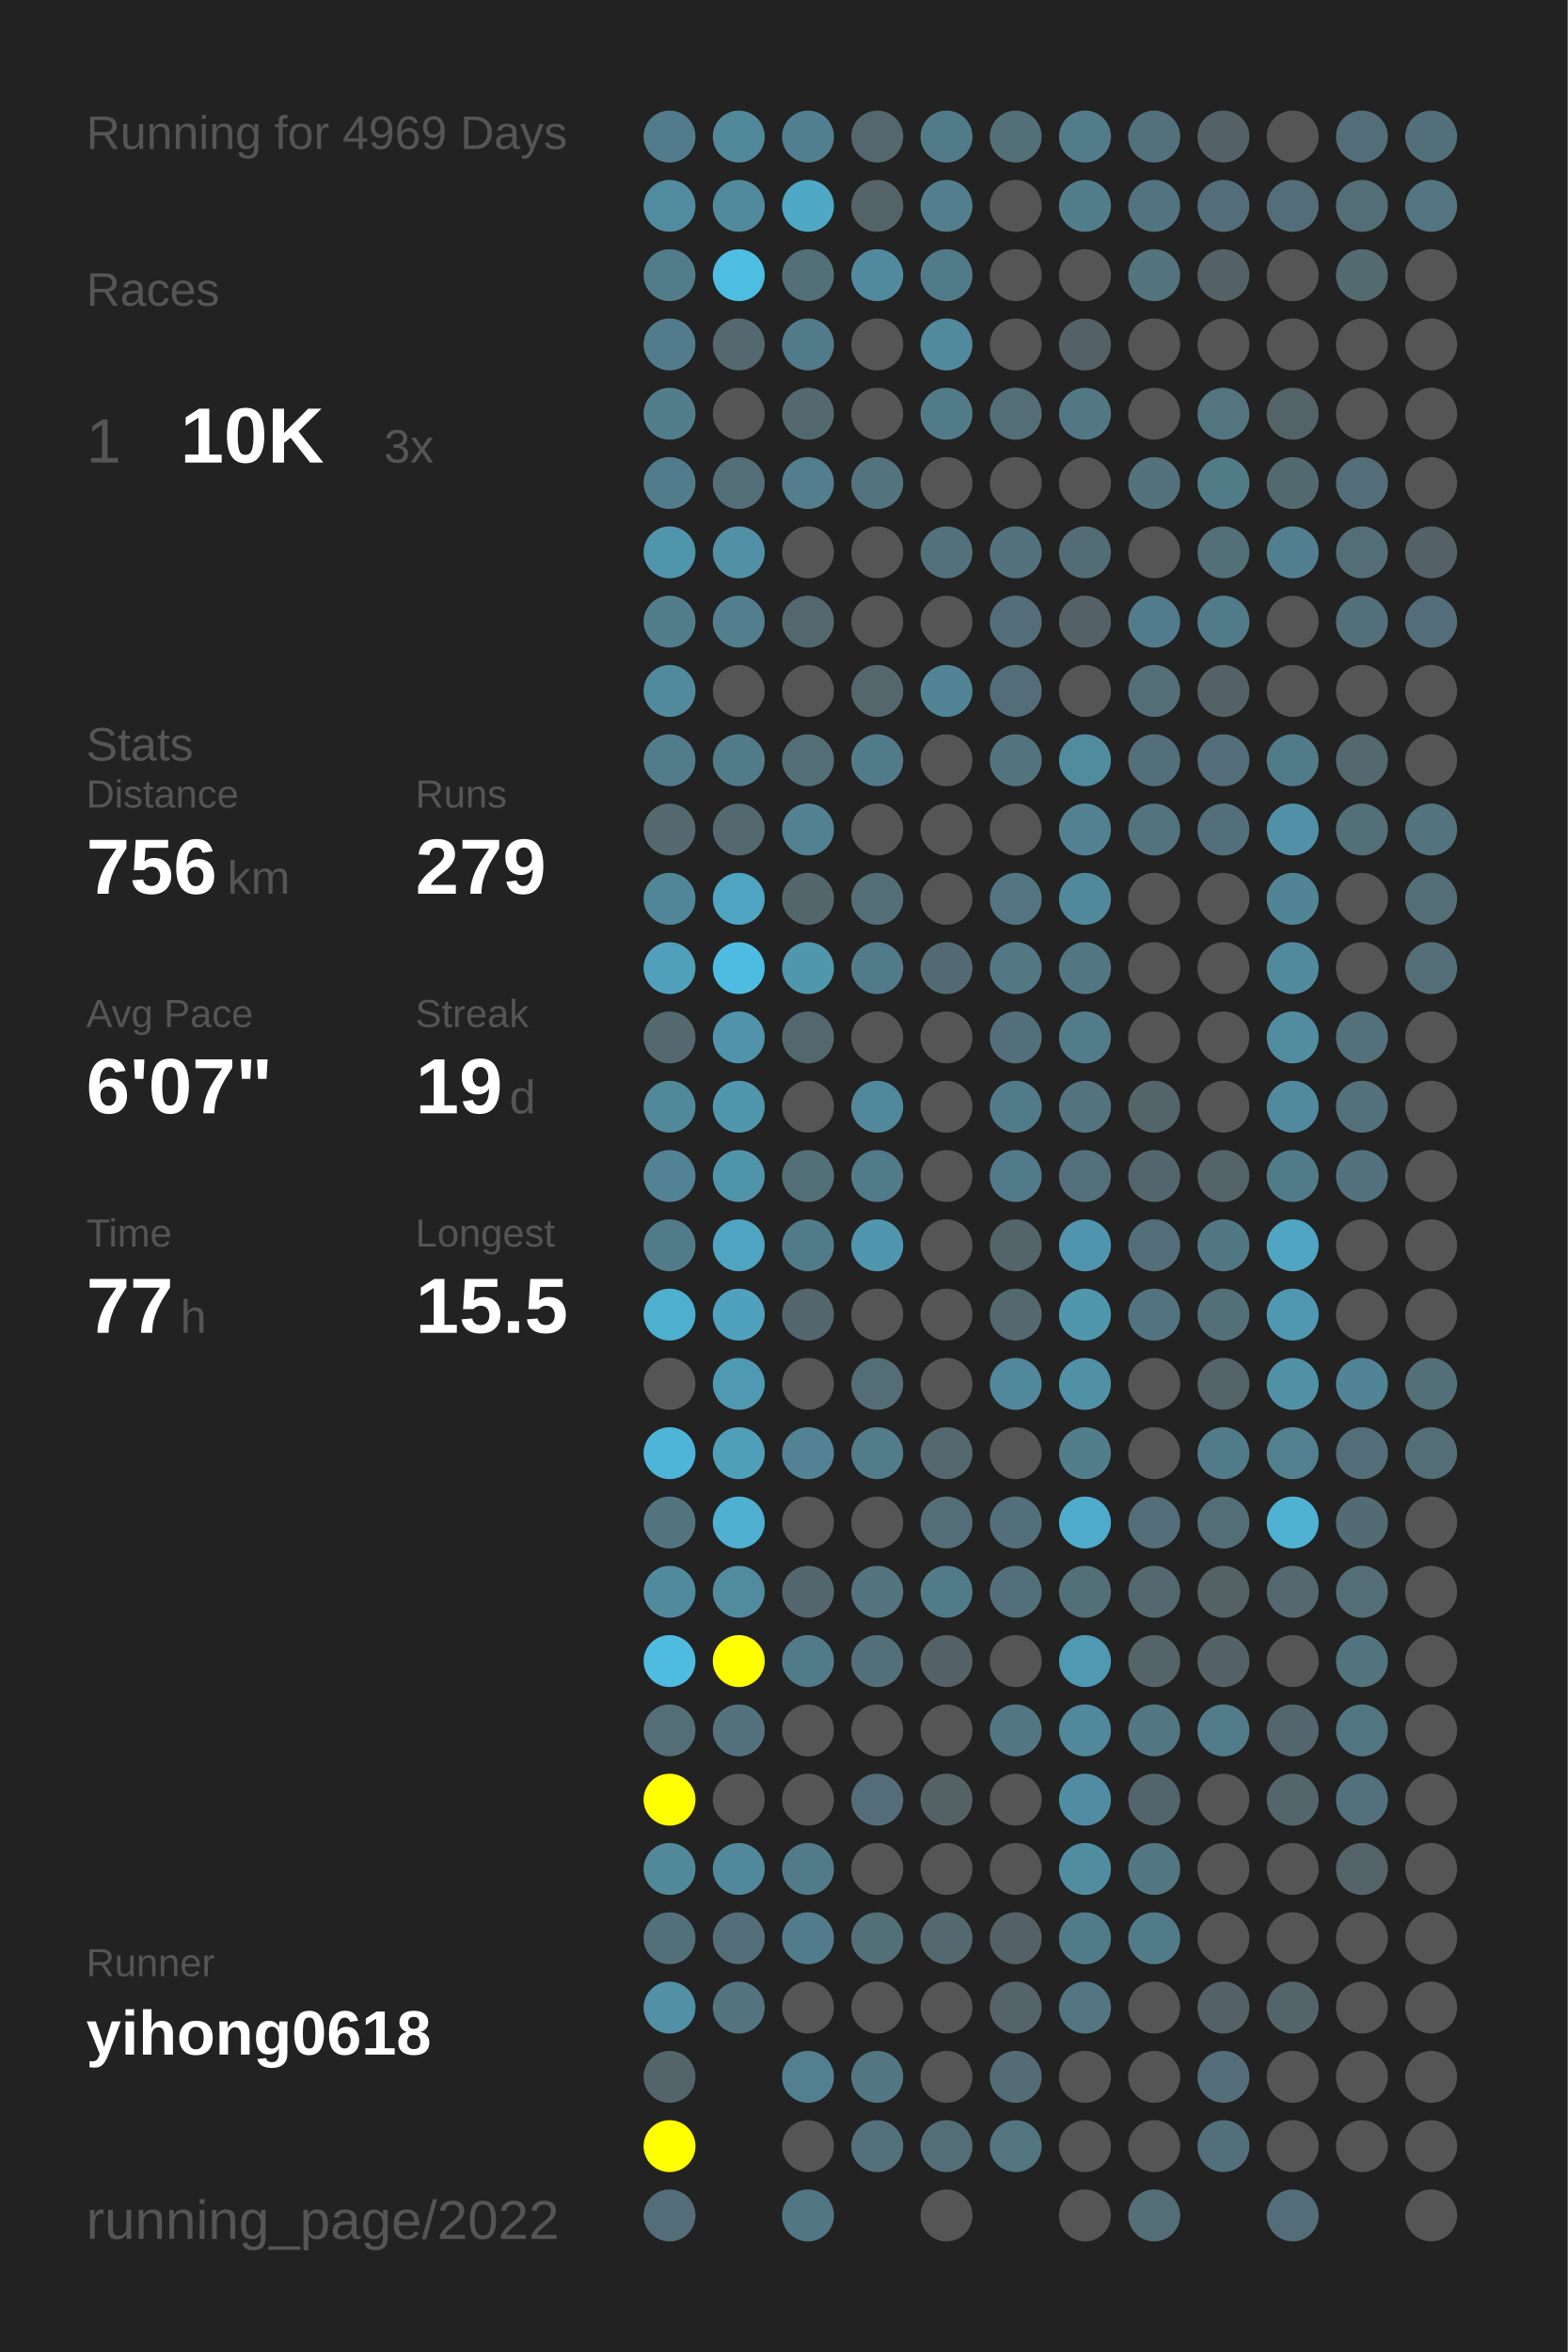
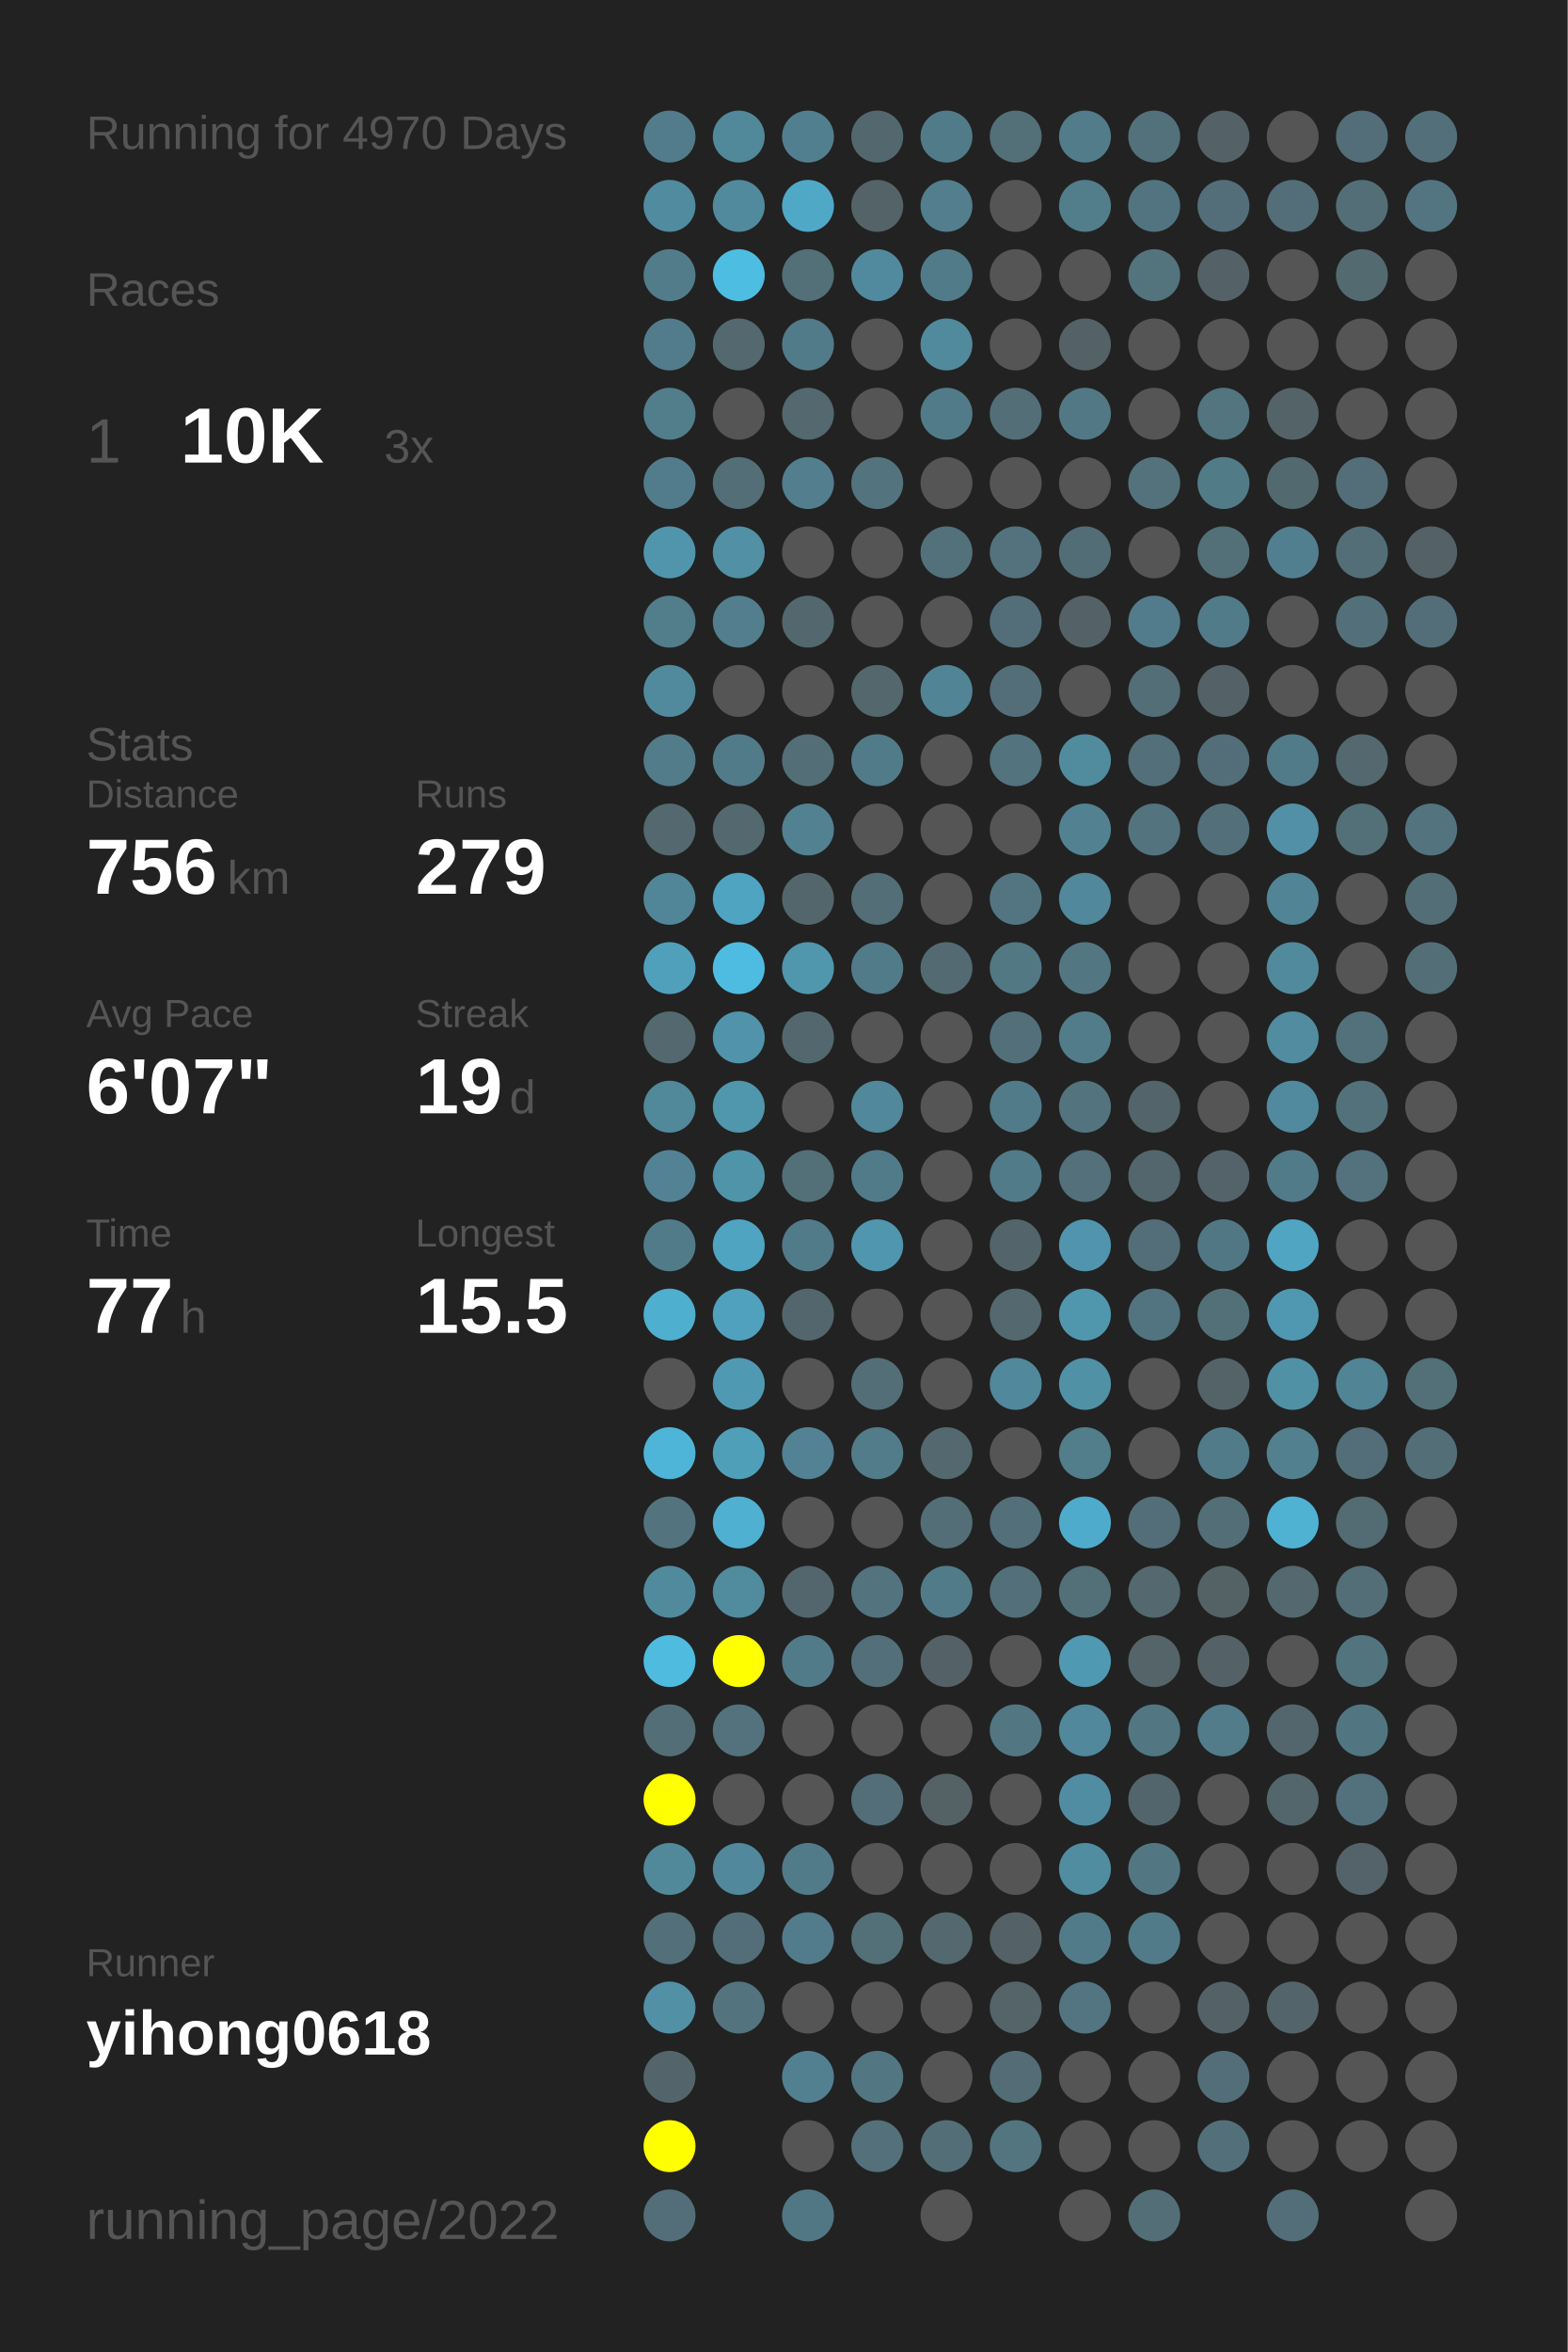
<svg xmlns="http://www.w3.org/2000/svg" baseProfile="full" height="300mm" version="1.1" viewBox="0,0,200,300" width="200mm">
  <defs />
  <rect fill="#222222" height="300" width="200" x="0" y="0" />
-   <text fill="#555555" style="font-size:6px; font-family:Arial;" x="11" y="19">Running for 4969 Days</text>
+   <text fill="#555555" style="font-size:6px; font-family:Arial;" x="11" y="19">Running for 4970 Days</text>
  <text fill="#555555" style="font-size:6px; font-family:Arial;" x="11" y="39">Races</text>
  <text fill="#555555" style="font-size:8px; font-family:Arial;" x="11" y="59">1</text>
  <text fill="#FFFFFF" style="font-size:10px; font-family:Arial; font-weight:bold;" x="23" y="59">10K</text>
  <text fill="#555555" style="font-size:6px; font-family:Arial;" x="49" y="59">3x</text>
  <text fill="#555555" style="font-size:6px; font-family:Arial;" x="11" y="97">Stats</text>
  <text fill="#555555" style="font-size:5px; font-family:Arial;" x="11" y="103">Distance</text>
  <text fill="#FFFFFF" style="font-size:10px; font-family:Arial; font-weight:bold;" x="11" y="114">756</text>
  <text fill="#555555" style="font-size:6px; font-family:Arial;" x="29" y="114">km</text>
  <text fill="#555555" style="font-size:5px; font-family:Arial;" x="53" y="103">Runs</text>
  <text fill="#FFFFFF" style="font-size:10px; font-family:Arial; font-weight:bold;" x="53" y="114">279</text>
  <text fill="#555555" style="font-size:5px; font-family:Arial;" x="11" y="131">Avg Pace</text>
  <text fill="#FFFFFF" style="font-size:10px; font-family:Arial; font-weight:bold;" x="11" y="142">6'07"</text>
  <text fill="#555555" style="font-size:5px; font-family:Arial;" x="53" y="131">Streak</text>
  <text fill="#FFFFFF" style="font-size:10px; font-family:Arial; font-weight:bold;" x="53" y="142">19</text>
  <text fill="#555555" style="font-size:6px; font-family:Arial;" x="65" y="142">d</text>
  <text fill="#555555" style="font-size:5px; font-family:Arial;" x="11" y="159">Time</text>
  <text fill="#FFFFFF" style="font-size:10px; font-family:Arial; font-weight:bold;" x="11" y="170">77</text>
  <text fill="#555555" style="font-size:6px; font-family:Arial;" x="23" y="170">h</text>
  <text fill="#555555" style="font-size:5px; font-family:Arial;" x="53" y="159">Longest</text>
  <text fill="#FFFFFF" style="font-size:10px; font-family:Arial; font-weight:bold;" x="53" y="170">15.5</text>
  <text fill="#555555" style="font-size:5px; font-family:Arial;" x="11" y="252.065">Runner</text>
  <text fill="#FFFFFF" style="font-size:8px; font-family:Arial; font-weight:bold;" x="11" y="262.065">yihong0618</text>
  <text fill="#555555" style="font-size:7px; font-family:Arial;" x="11" y="285.581">running_page/2022</text>
  <circle cx="85.417" cy="17.419" fill="#527c8b" r="3.312" />
  <circle cx="85.417" cy="26.258" fill="#518b9f" r="3.312" />
  <circle cx="85.417" cy="35.097" fill="#527c8a" r="3.312" />
  <circle cx="85.417" cy="43.935" fill="#527c8b" r="3.312" />
  <circle cx="85.417" cy="52.774" fill="#527d8b" r="3.312" />
  <circle cx="85.417" cy="61.613" fill="#527c8b" r="3.312" />
  <circle cx="85.417" cy="70.452" fill="#5095ac" r="3.312" />
  <circle cx="85.417" cy="79.29" fill="#527d8b" r="3.312" />
  <circle cx="85.417" cy="88.129" fill="#518a9d" r="3.312" />
  <circle cx="85.417" cy="96.968" fill="#527c8a" r="3.312" />
  <circle cx="85.417" cy="105.806" fill="#53686f" r="3.312" />
  <circle cx="85.417" cy="114.645" fill="#518698" r="3.312" />
  <circle cx="85.417" cy="123.484" fill="#50a0bc" r="3.312" />
  <circle cx="85.417" cy="132.323" fill="#53686f" r="3.312" />
  <circle cx="85.417" cy="141.161" fill="#51889a" r="3.312" />
  <circle cx="85.417" cy="150" fill="#528293" r="3.312" />
  <circle cx="85.417" cy="158.839" fill="#527b89" r="3.312" />
  <circle cx="85.417" cy="167.677" fill="#4fafcf" r="3.312" />
  <circle cx="85.417" cy="176.516" fill="#555555" r="3.312" />
  <circle cx="85.417" cy="185.355" fill="#4eb5d8" r="3.312" />
  <circle cx="85.417" cy="194.194" fill="#53747f" r="3.312" />
  <circle cx="85.417" cy="203.032" fill="#518a9d" r="3.312" />
  <circle cx="85.417" cy="211.871" fill="#4ebbdf" r="3.312" />
  <circle cx="85.417" cy="220.71" fill="#536e77" r="3.312" />
  <circle cx="85.417" cy="229.548" fill="#FFFF00" r="3.312" />
  <circle cx="85.417" cy="238.387" fill="#51899b" r="3.312" />
  <circle cx="85.417" cy="247.226" fill="#536f79" r="3.312" />
  <circle cx="85.417" cy="256.065" fill="#5190a5" r="3.312" />
  <circle cx="85.417" cy="264.903" fill="#53656b" r="3.312" />
  <circle cx="85.417" cy="273.742" fill="#FFFF00" r="3.312" />
  <circle cx="85.417" cy="282.581" fill="#536e78" r="3.312" />
  <circle cx="94.25" cy="17.419" fill="#51889a" r="3.312" />
  <circle cx="94.25" cy="26.258" fill="#518a9d" r="3.312" />
  <circle cx="94.25" cy="35.097" fill="#4ebde2" r="3.312" />
  <circle cx="94.25" cy="43.935" fill="#53686f" r="3.312" />
  <circle cx="94.25" cy="52.774" fill="#555555" r="3.312" />
  <circle cx="94.25" cy="61.613" fill="#536e77" r="3.312" />
  <circle cx="94.25" cy="70.452" fill="#5190a5" r="3.312" />
  <circle cx="94.25" cy="79.29" fill="#527e8d" r="3.312" />
  <circle cx="94.25" cy="88.129" fill="#555555" r="3.312" />
  <circle cx="94.25" cy="96.968" fill="#527b89" r="3.312" />
  <circle cx="94.25" cy="105.806" fill="#53686f" r="3.312" />
  <circle cx="94.25" cy="114.645" fill="#4fa4c1" r="3.312" />
  <circle cx="94.25" cy="123.484" fill="#4ebce1" r="3.312" />
  <circle cx="94.25" cy="132.323" fill="#5093aa" r="3.312" />
  <circle cx="94.25" cy="141.161" fill="#5096ad" r="3.312" />
  <circle cx="94.25" cy="150" fill="#5094aa" r="3.312" />
  <circle cx="94.25" cy="158.839" fill="#4fa4c1" r="3.312" />
  <circle cx="94.25" cy="167.677" fill="#50a1bd" r="3.312" />
  <circle cx="94.25" cy="176.516" fill="#5099b2" r="3.312" />
  <circle cx="94.25" cy="185.355" fill="#509fb9" r="3.312" />
  <circle cx="94.25" cy="194.194" fill="#4fb0d1" r="3.312" />
  <circle cx="94.25" cy="203.032" fill="#518b9e" r="3.312" />
  <circle cx="94.25" cy="211.871" fill="#FFFF00" r="3.312" />
  <circle cx="94.25" cy="220.71" fill="#53727d" r="3.312" />
  <circle cx="94.25" cy="229.548" fill="#555555" r="3.312" />
  <circle cx="94.25" cy="238.387" fill="#51889b" r="3.312" />
  <circle cx="94.25" cy="247.226" fill="#536e78" r="3.312" />
  <circle cx="94.25" cy="256.065" fill="#53737e" r="3.312" />
  <circle cx="103.083" cy="17.419" fill="#527f8f" r="3.312" />
  <circle cx="103.083" cy="26.258" fill="#4fa8c6" r="3.312" />
  <circle cx="103.083" cy="35.097" fill="#536f78" r="3.312" />
  <circle cx="103.083" cy="43.935" fill="#527b89" r="3.312" />
  <circle cx="103.083" cy="52.774" fill="#53686f" r="3.312" />
  <circle cx="103.083" cy="61.613" fill="#527e8d" r="3.312" />
  <circle cx="103.083" cy="70.452" fill="#555555" r="3.312" />
  <circle cx="103.083" cy="79.29" fill="#53676e" r="3.312" />
  <circle cx="103.083" cy="88.129" fill="#555555" r="3.312" />
  <circle cx="103.083" cy="96.968" fill="#536e77" r="3.312" />
  <circle cx="103.083" cy="105.806" fill="#528191" r="3.312" />
  <circle cx="103.083" cy="114.645" fill="#53666c" r="3.312" />
  <circle cx="103.083" cy="123.484" fill="#5097ae" r="3.312" />
  <circle cx="103.083" cy="132.323" fill="#53676e" r="3.312" />
  <circle cx="103.083" cy="141.161" fill="#555555" r="3.312" />
  <circle cx="103.083" cy="150" fill="#536f78" r="3.312" />
  <circle cx="103.083" cy="158.839" fill="#527b89" r="3.312" />
  <circle cx="103.083" cy="167.677" fill="#53666d" r="3.312" />
  <circle cx="103.083" cy="176.516" fill="#555555" r="3.312" />
  <circle cx="103.083" cy="185.355" fill="#528293" r="3.312" />
  <circle cx="103.083" cy="194.194" fill="#555555" r="3.312" />
  <circle cx="103.083" cy="203.032" fill="#53666d" r="3.312" />
  <circle cx="103.083" cy="211.871" fill="#527b89" r="3.312" />
  <circle cx="103.083" cy="220.71" fill="#555555" r="3.312" />
  <circle cx="103.083" cy="229.548" fill="#555555" r="3.312" />
  <circle cx="103.083" cy="238.387" fill="#527b89" r="3.312" />
  <circle cx="103.083" cy="247.226" fill="#527c8b" r="3.312" />
  <circle cx="103.083" cy="256.065" fill="#555555" r="3.312" />
  <circle cx="103.083" cy="264.903" fill="#528090" r="3.312" />
  <circle cx="103.083" cy="273.742" fill="#555555" r="3.312" />
  <circle cx="103.083" cy="282.581" fill="#527784" r="3.312" />
  <circle cx="111.917" cy="17.419" fill="#53686e" r="3.312" />
  <circle cx="111.917" cy="26.258" fill="#546368" r="3.312" />
  <circle cx="111.917" cy="35.097" fill="#518a9e" r="3.312" />
  <circle cx="111.917" cy="43.935" fill="#555555" r="3.312" />
  <circle cx="111.917" cy="52.774" fill="#555555" r="3.312" />
  <circle cx="111.917" cy="61.613" fill="#53737e" r="3.312" />
  <circle cx="111.917" cy="70.452" fill="#555555" r="3.312" />
  <circle cx="111.917" cy="79.29" fill="#555555" r="3.312" />
  <circle cx="111.917" cy="88.129" fill="#53676d" r="3.312" />
  <circle cx="111.917" cy="96.968" fill="#527b89" r="3.312" />
  <circle cx="111.917" cy="105.806" fill="#555555" r="3.312" />
  <circle cx="111.917" cy="114.645" fill="#536e77" r="3.312" />
  <circle cx="111.917" cy="123.484" fill="#527b89" r="3.312" />
  <circle cx="111.917" cy="132.323" fill="#555555" r="3.312" />
  <circle cx="111.917" cy="141.161" fill="#51889b" r="3.312" />
  <circle cx="111.917" cy="150" fill="#527b89" r="3.312" />
  <circle cx="111.917" cy="158.839" fill="#5096ae" r="3.312" />
  <circle cx="111.917" cy="167.677" fill="#555555" r="3.312" />
  <circle cx="111.917" cy="176.516" fill="#536e77" r="3.312" />
  <circle cx="111.917" cy="185.355" fill="#527c8a" r="3.312" />
  <circle cx="111.917" cy="194.194" fill="#555555" r="3.312" />
  <circle cx="111.917" cy="203.032" fill="#53737e" r="3.312" />
  <circle cx="111.917" cy="211.871" fill="#536f79" r="3.312" />
  <circle cx="111.917" cy="220.71" fill="#555555" r="3.312" />
  <circle cx="111.917" cy="229.548" fill="#536e78" r="3.312" />
  <circle cx="111.917" cy="238.387" fill="#555555" r="3.312" />
  <circle cx="111.917" cy="247.226" fill="#536f78" r="3.312" />
  <circle cx="111.917" cy="256.065" fill="#555555" r="3.312" />
  <circle cx="111.917" cy="264.903" fill="#527682" r="3.312" />
  <circle cx="111.917" cy="273.742" fill="#53707b" r="3.312" />
  <circle cx="120.75" cy="17.419" fill="#527b89" r="3.312" />
  <circle cx="120.75" cy="26.258" fill="#527e8d" r="3.312" />
  <circle cx="120.75" cy="35.097" fill="#527b89" r="3.312" />
  <circle cx="120.75" cy="43.935" fill="#51899d" r="3.312" />
  <circle cx="120.75" cy="52.774" fill="#527b89" r="3.312" />
  <circle cx="120.75" cy="61.613" fill="#555555" r="3.312" />
  <circle cx="120.75" cy="70.452" fill="#53717b" r="3.312" />
  <circle cx="120.75" cy="79.29" fill="#555555" r="3.312" />
  <circle cx="120.75" cy="88.129" fill="#518495" r="3.312" />
  <circle cx="120.75" cy="96.968" fill="#555555" r="3.312" />
  <circle cx="120.75" cy="105.806" fill="#555555" r="3.312" />
  <circle cx="120.75" cy="114.645" fill="#555555" r="3.312" />
  <circle cx="120.75" cy="123.484" fill="#536a72" r="3.312" />
  <circle cx="120.75" cy="132.323" fill="#555555" r="3.312" />
  <circle cx="120.75" cy="141.161" fill="#555555" r="3.312" />
  <circle cx="120.75" cy="150" fill="#555555" r="3.312" />
  <circle cx="120.75" cy="158.839" fill="#555555" r="3.312" />
  <circle cx="120.75" cy="167.677" fill="#555555" r="3.312" />
  <circle cx="120.75" cy="176.516" fill="#555555" r="3.312" />
  <circle cx="120.75" cy="185.355" fill="#53686f" r="3.312" />
  <circle cx="120.75" cy="194.194" fill="#536e77" r="3.312" />
  <circle cx="120.75" cy="203.032" fill="#527b89" r="3.312" />
  <circle cx="120.75" cy="211.871" fill="#546166" r="3.312" />
  <circle cx="120.75" cy="220.71" fill="#555555" r="3.312" />
  <circle cx="120.75" cy="229.548" fill="#546266" r="3.312" />
  <circle cx="120.75" cy="238.387" fill="#555555" r="3.312" />
  <circle cx="120.75" cy="247.226" fill="#53686f" r="3.312" />
  <circle cx="120.75" cy="256.065" fill="#555555" r="3.312" />
  <circle cx="120.75" cy="264.903" fill="#555555" r="3.312" />
  <circle cx="120.75" cy="273.742" fill="#536e77" r="3.312" />
  <circle cx="120.75" cy="282.581" fill="#555555" r="3.312" />
  <circle cx="129.583" cy="17.419" fill="#536f78" r="3.312" />
  <circle cx="129.583" cy="26.258" fill="#555555" r="3.312" />
  <circle cx="129.583" cy="35.097" fill="#555555" r="3.312" />
  <circle cx="129.583" cy="43.935" fill="#555555" r="3.312" />
  <circle cx="129.583" cy="52.774" fill="#536e77" r="3.312" />
  <circle cx="129.583" cy="61.613" fill="#555555" r="3.312" />
  <circle cx="129.583" cy="70.452" fill="#53727d" r="3.312" />
  <circle cx="129.583" cy="79.29" fill="#536e78" r="3.312" />
  <circle cx="129.583" cy="88.129" fill="#536e78" r="3.312" />
  <circle cx="129.583" cy="96.968" fill="#53737e" r="3.312" />
  <circle cx="129.583" cy="105.806" fill="#555555" r="3.312" />
  <circle cx="129.583" cy="114.645" fill="#527581" r="3.312" />
  <circle cx="129.583" cy="123.484" fill="#527884" r="3.312" />
  <circle cx="129.583" cy="132.323" fill="#536f79" r="3.312" />
  <circle cx="129.583" cy="141.161" fill="#527b89" r="3.312" />
  <circle cx="129.583" cy="150" fill="#527b89" r="3.312" />
  <circle cx="129.583" cy="158.839" fill="#53646a" r="3.312" />
  <circle cx="129.583" cy="167.677" fill="#53686f" r="3.312" />
  <circle cx="129.583" cy="176.516" fill="#51889b" r="3.312" />
  <circle cx="129.583" cy="185.355" fill="#555555" r="3.312" />
  <circle cx="129.583" cy="194.194" fill="#536f79" r="3.312" />
  <circle cx="129.583" cy="203.032" fill="#53707a" r="3.312" />
  <circle cx="129.583" cy="211.871" fill="#555555" r="3.312" />
  <circle cx="129.583" cy="220.71" fill="#527783" r="3.312" />
  <circle cx="129.583" cy="229.548" fill="#555555" r="3.312" />
  <circle cx="129.583" cy="238.387" fill="#555555" r="3.312" />
  <circle cx="129.583" cy="247.226" fill="#546267" r="3.312" />
  <circle cx="129.583" cy="256.065" fill="#546469" r="3.312" />
  <circle cx="129.583" cy="264.903" fill="#536c75" r="3.312" />
  <circle cx="129.583" cy="273.742" fill="#527580" r="3.312" />
  <circle cx="138.417" cy="17.419" fill="#527c8a" r="3.312" />
  <circle cx="138.417" cy="26.258" fill="#527d8b" r="3.312" />
  <circle cx="138.417" cy="35.097" fill="#555555" r="3.312" />
  <circle cx="138.417" cy="43.935" fill="#546166" r="3.312" />
  <circle cx="138.417" cy="52.774" fill="#527885" r="3.312" />
  <circle cx="138.417" cy="61.613" fill="#555555" r="3.312" />
  <circle cx="138.417" cy="70.452" fill="#536d76" r="3.312" />
  <circle cx="138.417" cy="79.29" fill="#546267" r="3.312" />
  <circle cx="138.417" cy="88.129" fill="#555555" r="3.312" />
  <circle cx="138.417" cy="96.968" fill="#518b9e" r="3.312" />
  <circle cx="138.417" cy="105.806" fill="#528292" r="3.312" />
  <circle cx="138.417" cy="114.645" fill="#51889b" r="3.312" />
  <circle cx="138.417" cy="123.484" fill="#527783" r="3.312" />
  <circle cx="138.417" cy="132.323" fill="#527c8a" r="3.312" />
  <circle cx="138.417" cy="141.161" fill="#53737e" r="3.312" />
  <circle cx="138.417" cy="150" fill="#53707b" r="3.312" />
  <circle cx="138.417" cy="158.839" fill="#5095ad" r="3.312" />
  <circle cx="138.417" cy="167.677" fill="#5097ae" r="3.312" />
  <circle cx="138.417" cy="176.516" fill="#5191a6" r="3.312" />
  <circle cx="138.417" cy="185.355" fill="#527d8b" r="3.312" />
  <circle cx="138.417" cy="194.194" fill="#4fabcb" r="3.312" />
  <circle cx="138.417" cy="203.032" fill="#536f78" r="3.312" />
  <circle cx="138.417" cy="211.871" fill="#5099b2" r="3.312" />
  <circle cx="138.417" cy="220.71" fill="#51889b" r="3.312" />
  <circle cx="138.417" cy="229.548" fill="#518da2" r="3.312" />
  <circle cx="138.417" cy="238.387" fill="#518da1" r="3.312" />
  <circle cx="138.417" cy="247.226" fill="#527b8a" r="3.312" />
  <circle cx="138.417" cy="256.065" fill="#527581" r="3.312" />
  <circle cx="138.417" cy="264.903" fill="#555555" r="3.312" />
  <circle cx="138.417" cy="273.742" fill="#555555" r="3.312" />
  <circle cx="138.417" cy="282.581" fill="#555555" r="3.312" />
  <circle cx="147.25" cy="17.419" fill="#53717b" r="3.312" />
  <circle cx="147.25" cy="26.258" fill="#527480" r="3.312" />
  <circle cx="147.25" cy="35.097" fill="#53737d" r="3.312" />
  <circle cx="147.25" cy="43.935" fill="#555555" r="3.312" />
  <circle cx="147.25" cy="52.774" fill="#555555" r="3.312" />
  <circle cx="147.25" cy="61.613" fill="#53727c" r="3.312" />
  <circle cx="147.25" cy="70.452" fill="#555555" r="3.312" />
  <circle cx="147.25" cy="79.29" fill="#527c8b" r="3.312" />
  <circle cx="147.25" cy="88.129" fill="#536e77" r="3.312" />
  <circle cx="147.25" cy="96.968" fill="#536f79" r="3.312" />
  <circle cx="147.25" cy="105.806" fill="#53737e" r="3.312" />
  <circle cx="147.25" cy="114.645" fill="#555555" r="3.312" />
  <circle cx="147.25" cy="123.484" fill="#555555" r="3.312" />
  <circle cx="147.25" cy="132.323" fill="#555555" r="3.312" />
  <circle cx="147.25" cy="141.161" fill="#53646a" r="3.312" />
  <circle cx="147.25" cy="150" fill="#53666d" r="3.312" />
  <circle cx="147.25" cy="158.839" fill="#536e78" r="3.312" />
  <circle cx="147.25" cy="167.677" fill="#527480" r="3.312" />
  <circle cx="147.25" cy="176.516" fill="#555555" r="3.312" />
  <circle cx="147.25" cy="185.355" fill="#555555" r="3.312" />
  <circle cx="147.25" cy="194.194" fill="#536e78" r="3.312" />
  <circle cx="147.25" cy="203.032" fill="#53686f" r="3.312" />
  <circle cx="147.25" cy="211.871" fill="#546469" r="3.312" />
  <circle cx="147.25" cy="220.71" fill="#527783" r="3.312" />
  <circle cx="147.25" cy="229.548" fill="#53656c" r="3.312" />
  <circle cx="147.25" cy="238.387" fill="#527783" r="3.312" />
  <circle cx="147.25" cy="247.226" fill="#527b89" r="3.312" />
  <circle cx="147.25" cy="256.065" fill="#555555" r="3.312" />
  <circle cx="147.25" cy="264.903" fill="#555555" r="3.312" />
  <circle cx="147.25" cy="273.742" fill="#555555" r="3.312" />
  <circle cx="147.25" cy="282.581" fill="#536e77" r="3.312" />
  <circle cx="156.083" cy="17.419" fill="#546267" r="3.312" />
  <circle cx="156.083" cy="26.258" fill="#536e78" r="3.312" />
  <circle cx="156.083" cy="35.097" fill="#546166" r="3.312" />
  <circle cx="156.083" cy="43.935" fill="#555555" r="3.312" />
  <circle cx="156.083" cy="52.774" fill="#527580" r="3.312" />
  <circle cx="156.083" cy="61.613" fill="#527b88" r="3.312" />
  <circle cx="156.083" cy="70.452" fill="#536f78" r="3.312" />
  <circle cx="156.083" cy="79.29" fill="#527b89" r="3.312" />
  <circle cx="156.083" cy="88.129" fill="#546166" r="3.312" />
  <circle cx="156.083" cy="96.968" fill="#536e78" r="3.312" />
  <circle cx="156.083" cy="105.806" fill="#53707a" r="3.312" />
  <circle cx="156.083" cy="114.645" fill="#555555" r="3.312" />
  <circle cx="156.083" cy="123.484" fill="#555555" r="3.312" />
  <circle cx="156.083" cy="132.323" fill="#555555" r="3.312" />
  <circle cx="156.083" cy="141.161" fill="#555555" r="3.312" />
  <circle cx="156.083" cy="150" fill="#546369" r="3.312" />
  <circle cx="156.083" cy="158.839" fill="#527784" r="3.312" />
  <circle cx="156.083" cy="167.677" fill="#537079" r="3.312" />
  <circle cx="156.083" cy="176.516" fill="#546368" r="3.312" />
  <circle cx="156.083" cy="185.355" fill="#527b89" r="3.312" />
  <circle cx="156.083" cy="194.194" fill="#536e77" r="3.312" />
  <circle cx="156.083" cy="203.032" fill="#546266" r="3.312" />
  <circle cx="156.083" cy="211.871" fill="#546267" r="3.312" />
  <circle cx="156.083" cy="220.71" fill="#527c8a" r="3.312" />
  <circle cx="156.083" cy="229.548" fill="#555555" r="3.312" />
  <circle cx="156.083" cy="238.387" fill="#555555" r="3.312" />
  <circle cx="156.083" cy="247.226" fill="#555555" r="3.312" />
  <circle cx="156.083" cy="256.065" fill="#546267" r="3.312" />
  <circle cx="156.083" cy="264.903" fill="#536e78" r="3.312" />
  <circle cx="156.083" cy="273.742" fill="#53707a" r="3.312" />
  <circle cx="164.917" cy="17.419" fill="#555555" r="3.312" />
  <circle cx="164.917" cy="26.258" fill="#536e78" r="3.312" />
  <circle cx="164.917" cy="35.097" fill="#555555" r="3.312" />
  <circle cx="164.917" cy="43.935" fill="#555555" r="3.312" />
  <circle cx="164.917" cy="52.774" fill="#546368" r="3.312" />
  <circle cx="164.917" cy="61.613" fill="#536970" r="3.312" />
  <circle cx="164.917" cy="70.452" fill="#527f8f" r="3.312" />
  <circle cx="164.917" cy="79.29" fill="#555555" r="3.312" />
  <circle cx="164.917" cy="88.129" fill="#555555" r="3.312" />
  <circle cx="164.917" cy="96.968" fill="#527b89" r="3.312" />
  <circle cx="164.917" cy="105.806" fill="#5190a6" r="3.312" />
  <circle cx="164.917" cy="114.645" fill="#518596" r="3.312" />
  <circle cx="164.917" cy="123.484" fill="#518a9d" r="3.312" />
  <circle cx="164.917" cy="132.323" fill="#518ca0" r="3.312" />
  <circle cx="164.917" cy="141.161" fill="#518a9e" r="3.312" />
  <circle cx="164.917" cy="150" fill="#527b89" r="3.312" />
  <circle cx="164.917" cy="158.839" fill="#4fa5c2" r="3.312" />
  <circle cx="164.917" cy="167.677" fill="#5098b1" r="3.312" />
  <circle cx="164.917" cy="176.516" fill="#5191a6" r="3.312" />
  <circle cx="164.917" cy="185.355" fill="#52808f" r="3.312" />
  <circle cx="164.917" cy="194.194" fill="#4fb2d3" r="3.312" />
  <circle cx="164.917" cy="203.032" fill="#53686f" r="3.312" />
  <circle cx="164.917" cy="211.871" fill="#555555" r="3.312" />
  <circle cx="164.917" cy="220.71" fill="#53666d" r="3.312" />
  <circle cx="164.917" cy="229.548" fill="#53666c" r="3.312" />
  <circle cx="164.917" cy="238.387" fill="#555555" r="3.312" />
  <circle cx="164.917" cy="247.226" fill="#555555" r="3.312" />
  <circle cx="164.917" cy="256.065" fill="#53656a" r="3.312" />
  <circle cx="164.917" cy="264.903" fill="#555555" r="3.312" />
  <circle cx="164.917" cy="273.742" fill="#555555" r="3.312" />
  <circle cx="164.917" cy="282.581" fill="#536e78" r="3.312" />
  <circle cx="173.75" cy="17.419" fill="#536e78" r="3.312" />
  <circle cx="173.75" cy="26.258" fill="#536e77" r="3.312" />
  <circle cx="173.75" cy="35.097" fill="#536a71" r="3.312" />
  <circle cx="173.75" cy="43.935" fill="#555555" r="3.312" />
  <circle cx="173.75" cy="52.774" fill="#555555" r="3.312" />
  <circle cx="173.75" cy="61.613" fill="#536e78" r="3.312" />
  <circle cx="173.75" cy="70.452" fill="#536e77" r="3.312" />
  <circle cx="173.75" cy="79.29" fill="#53707a" r="3.312" />
  <circle cx="173.75" cy="88.129" fill="#555555" r="3.312" />
  <circle cx="173.75" cy="96.968" fill="#53686f" r="3.312" />
  <circle cx="173.75" cy="105.806" fill="#536f78" r="3.312" />
  <circle cx="173.75" cy="114.645" fill="#555555" r="3.312" />
  <circle cx="173.75" cy="123.484" fill="#555555" r="3.312" />
  <circle cx="173.75" cy="132.323" fill="#53717b" r="3.312" />
  <circle cx="173.75" cy="141.161" fill="#53717b" r="3.312" />
  <circle cx="173.75" cy="150" fill="#53727d" r="3.312" />
  <circle cx="173.75" cy="158.839" fill="#555555" r="3.312" />
  <circle cx="173.75" cy="167.677" fill="#555555" r="3.312" />
  <circle cx="173.75" cy="176.516" fill="#518495" r="3.312" />
  <circle cx="173.75" cy="185.355" fill="#536e78" r="3.312" />
  <circle cx="173.75" cy="194.194" fill="#536b73" r="3.312" />
  <circle cx="173.75" cy="203.032" fill="#536e77" r="3.312" />
  <circle cx="173.75" cy="211.871" fill="#52747f" r="3.312" />
  <circle cx="173.75" cy="220.71" fill="#527681" r="3.312" />
  <circle cx="173.75" cy="229.548" fill="#53717c" r="3.312" />
  <circle cx="173.75" cy="238.387" fill="#546369" r="3.312" />
  <circle cx="173.75" cy="247.226" fill="#555555" r="3.312" />
  <circle cx="173.75" cy="256.065" fill="#555555" r="3.312" />
  <circle cx="173.75" cy="264.903" fill="#555555" r="3.312" />
  <circle cx="173.75" cy="273.742" fill="#555555" r="3.312" />
  <circle cx="182.583" cy="17.419" fill="#536f79" r="3.312" />
  <circle cx="182.583" cy="26.258" fill="#527581" r="3.312" />
  <circle cx="182.583" cy="35.097" fill="#555555" r="3.312" />
  <circle cx="182.583" cy="43.935" fill="#555555" r="3.312" />
  <circle cx="182.583" cy="52.774" fill="#555555" r="3.312" />
  <circle cx="182.583" cy="61.613" fill="#555555" r="3.312" />
  <circle cx="182.583" cy="70.452" fill="#546166" r="3.312" />
  <circle cx="182.583" cy="79.29" fill="#536e78" r="3.312" />
  <circle cx="182.583" cy="88.129" fill="#555555" r="3.312" />
  <circle cx="182.583" cy="96.968" fill="#555555" r="3.312" />
  <circle cx="182.583" cy="105.806" fill="#53737e" r="3.312" />
  <circle cx="182.583" cy="114.645" fill="#536e77" r="3.312" />
  <circle cx="182.583" cy="123.484" fill="#536e77" r="3.312" />
  <circle cx="182.583" cy="132.323" fill="#555555" r="3.312" />
  <circle cx="182.583" cy="141.161" fill="#555555" r="3.312" />
  <circle cx="182.583" cy="150" fill="#555555" r="3.312" />
  <circle cx="182.583" cy="158.839" fill="#555555" r="3.312" />
  <circle cx="182.583" cy="167.677" fill="#555555" r="3.312" />
  <circle cx="182.583" cy="176.516" fill="#536f78" r="3.312" />
  <circle cx="182.583" cy="185.355" fill="#536e77" r="3.312" />
  <circle cx="182.583" cy="194.194" fill="#555555" r="3.312" />
  <circle cx="182.583" cy="203.032" fill="#555555" r="3.312" />
  <circle cx="182.583" cy="211.871" fill="#555555" r="3.312" />
  <circle cx="182.583" cy="220.71" fill="#555555" r="3.312" />
  <circle cx="182.583" cy="229.548" fill="#555555" r="3.312" />
  <circle cx="182.583" cy="238.387" fill="#555555" r="3.312" />
  <circle cx="182.583" cy="247.226" fill="#555555" r="3.312" />
  <circle cx="182.583" cy="256.065" fill="#555555" r="3.312" />
  <circle cx="182.583" cy="264.903" fill="#555555" r="3.312" />
  <circle cx="182.583" cy="273.742" fill="#555555" r="3.312" />
  <circle cx="182.583" cy="282.581" fill="#555555" r="3.312" />
</svg>
